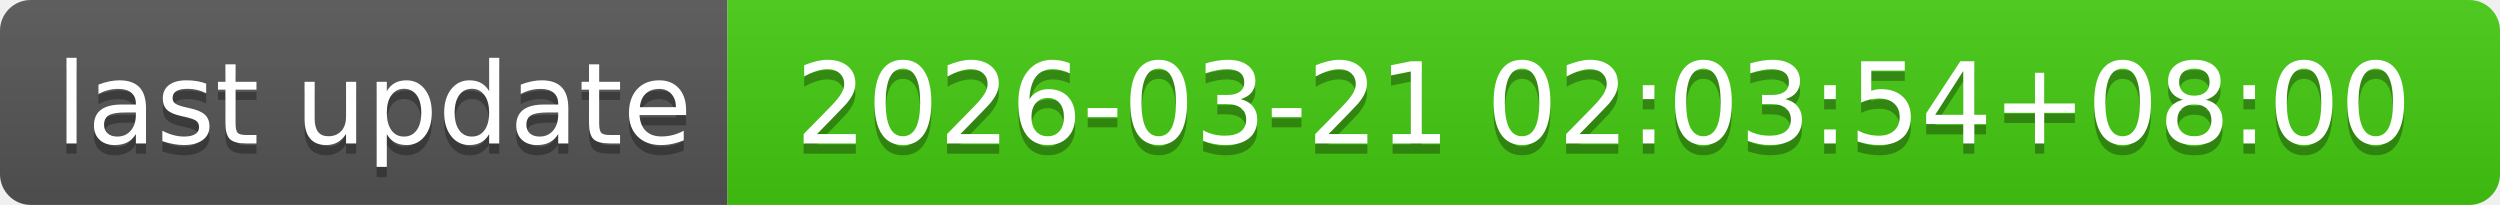
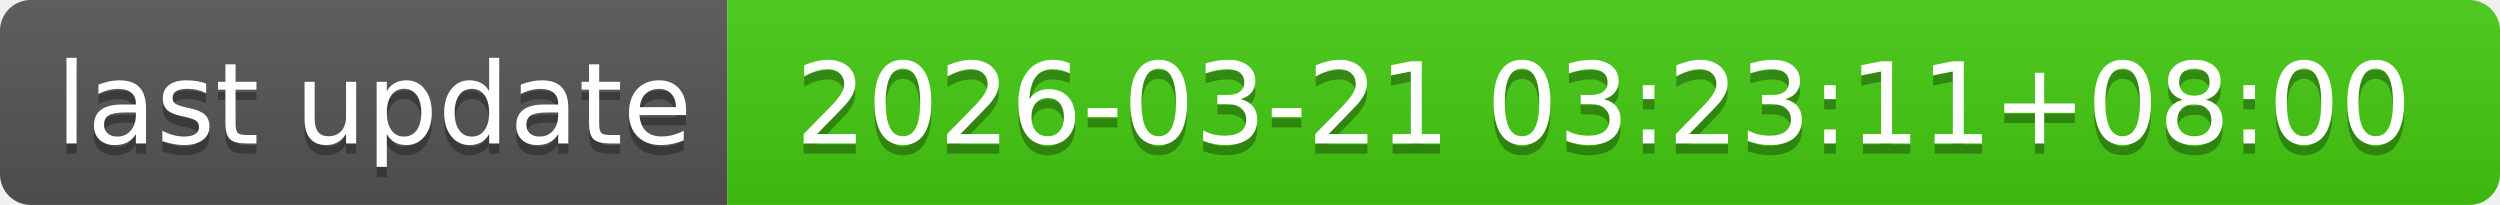
- <svg xmlns="http://www.w3.org/2000/svg" width="244" height="20" role="img" aria-label="last update: 2026-03-21 02:03:54+08:00">
+ <svg xmlns="http://www.w3.org/2000/svg" width="244" height="20" role="img" aria-label="last update: 2026-03-21 03:23:11+08:00">
  <linearGradient id="s" x2="0" y2="100%">
    <stop offset="0" stop-color="#bbb" stop-opacity=".1" />
    <stop offset="1" stop-opacity=".1" />
  </linearGradient>
  <clipPath id="r">
    <rect width="244" height="20" rx="3" fill="#fff" />
  </clipPath>
  <g clip-path="url(#r)">
    <rect width="71" height="20" fill="#555" />
    <rect x="71" width="173" height="20" fill="#4c1" />
    <rect width="244" height="20" fill="url(#s)" />
  </g>
  <g fill="#fff" text-anchor="middle" font-family="Verdana,Geneva,DejaVu Sans,sans-serif" text-rendering="geometricPrecision" font-size="110">
    <text aria-hidden="true" x="365" y="150" fill="#010101" fill-opacity=".3" transform="scale(.1)" textLength="610">last update</text>
    <text x="365" y="140" transform="scale(.1)" fill="#fff" textLength="610">last update</text>
-     <text aria-hidden="true" x="1565" y="150" fill="#010101" fill-opacity=".3" transform="scale(.1)" textLength="1630">2026-03-21 02:03:54+08:00</text>
-     <text x="1565" y="140" transform="scale(.1)" fill="#fff" textLength="1630">2026-03-21 02:03:54+08:00</text>
+     <text aria-hidden="true" x="1565" y="150" fill="#010101" fill-opacity=".3" transform="scale(.1)" textLength="1630">2026-03-21 03:23:11+08:00</text>
+     <text x="1565" y="140" transform="scale(.1)" fill="#fff" textLength="1630">2026-03-21 03:23:11+08:00</text>
  </g>
</svg>
